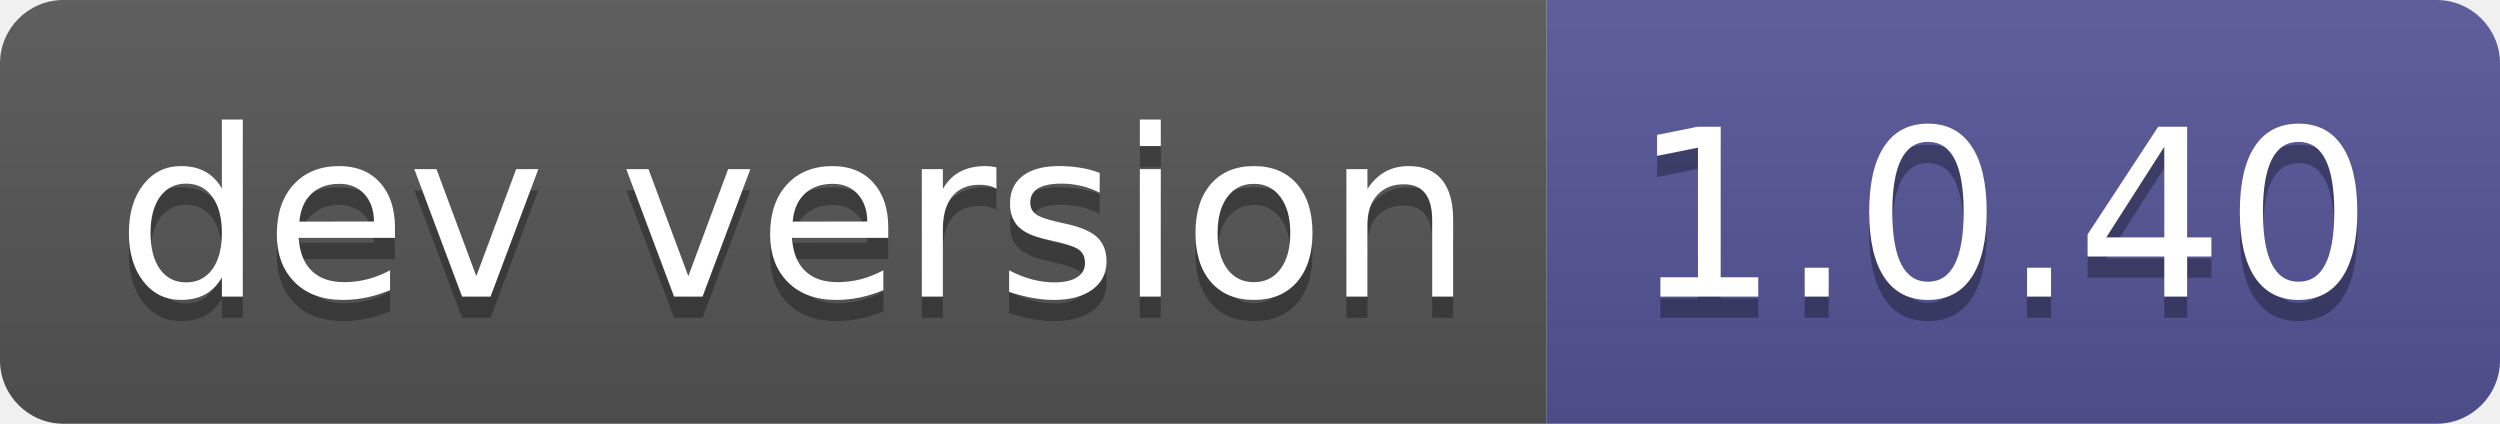
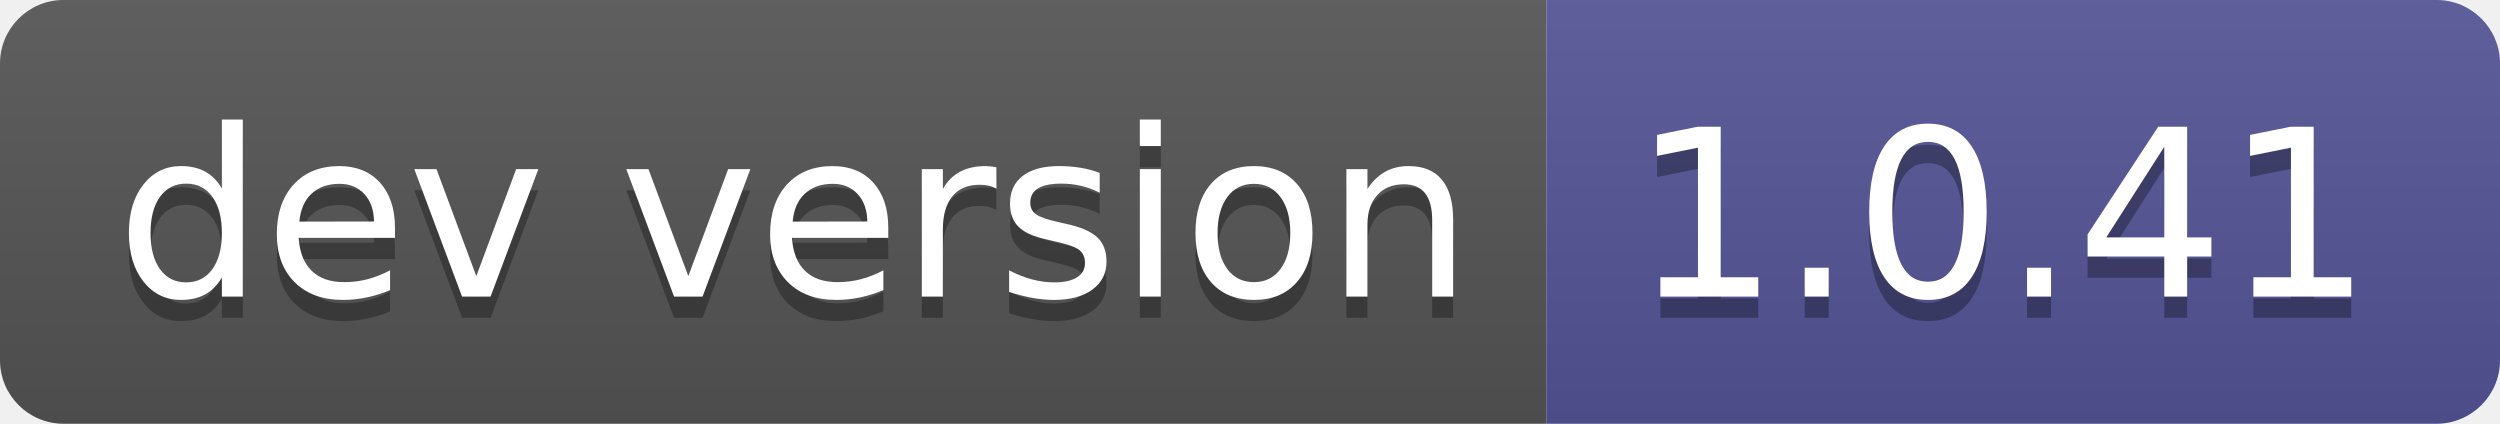
- <svg xmlns="http://www.w3.org/2000/svg" width="118" height="20" role="img" aria-label="dev version: 1.0.40">
+ <svg xmlns="http://www.w3.org/2000/svg" width="118" height="20" role="img" aria-label="dev version: 1.0.41">
  <linearGradient id="s" x2="0" y2="100%">
    <stop offset="0" stop-color="#bbb" stop-opacity=".1" />
    <stop offset="1" stop-opacity=".1" />
  </linearGradient>
  <clipPath id="r">
    <rect width="118" height="20" rx="3" fill="#fff" />
  </clipPath>
  <g clip-path="url(#r)">
    <rect width="73" height="20" fill="#555" />
    <rect x="73" width="45" height="20" fill="#535597" />
    <rect width="118" height="20" fill="url(#s)" />
  </g>
  <g fill="#fff" text-anchor="middle" font-family="Verdana,Geneva,DejaVu Sans,sans-serif" text-rendering="geometricPrecision" font-size="110">
    <text aria-hidden="true" x="375" y="150" fill="#010101" fill-opacity=".3" transform="scale(.1)" textLength="630">dev version</text>
    <text x="375" y="140" transform="scale(.1)" fill="#fff" textLength="630">dev version</text>
-     <text aria-hidden="true" x="945" y="150" fill="#010101" fill-opacity=".3" transform="scale(.1)" textLength="350">1.0.40</text>
-     <text x="945" y="140" transform="scale(.1)" fill="#fff" textLength="350">1.0.40</text>
+     <text aria-hidden="true" x="945" y="150" fill="#010101" fill-opacity=".3" transform="scale(.1)" textLength="350">1.0.41</text>
+     <text x="945" y="140" transform="scale(.1)" fill="#fff" textLength="350">1.0.41</text>
  </g>
</svg>
